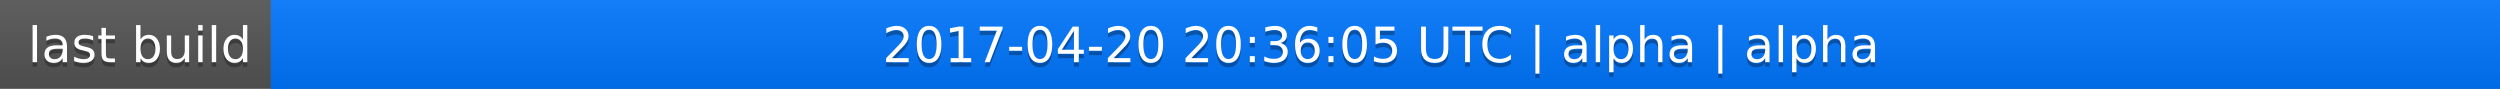
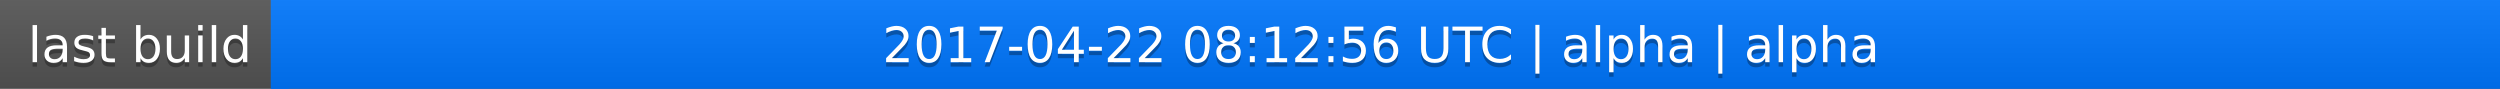
<svg xmlns="http://www.w3.org/2000/svg" width="563" height="20">
  <linearGradient id="a" x2="0" y2="100%">
    <stop offset="0" stop-color="#bbb" stop-opacity=".1" />
    <stop offset="1" stop-opacity=".1" />
  </linearGradient>
  <rect rx="0" width="563" height="20" fill="#555" />
  <rect rx="0" x="61" width="502" height="20" fill="#07f" />
  <path fill="#07f" d="M61 0h4v20h-4z" />
  <rect rx="0" width="563" height="20" fill="url(#a)" />
  <g fill="#fff" text-anchor="middle" font-family="DejaVu Sans,Verdana,Geneva,sans-serif" font-size="11">
    <text x="31.5" y="15" fill="#010101" fill-opacity=".3">last build</text>
    <text x="31.5" y="14">last build</text>
-     <text x="311" y="15" fill="#010101" fill-opacity=".3">2017-04-20 20:36:05 UTC | alpha | alpha</text>
-     <text x="311" y="14">2017-04-20 20:36:05 UTC | alpha | alpha</text>
+     <text x="311" y="15" fill="#010101" fill-opacity=".3">2017-04-22 08:12:56 UTC | alpha | alpha</text>
+     <text x="311" y="14">2017-04-22 08:12:56 UTC | alpha | alpha</text>
  </g>
</svg>
